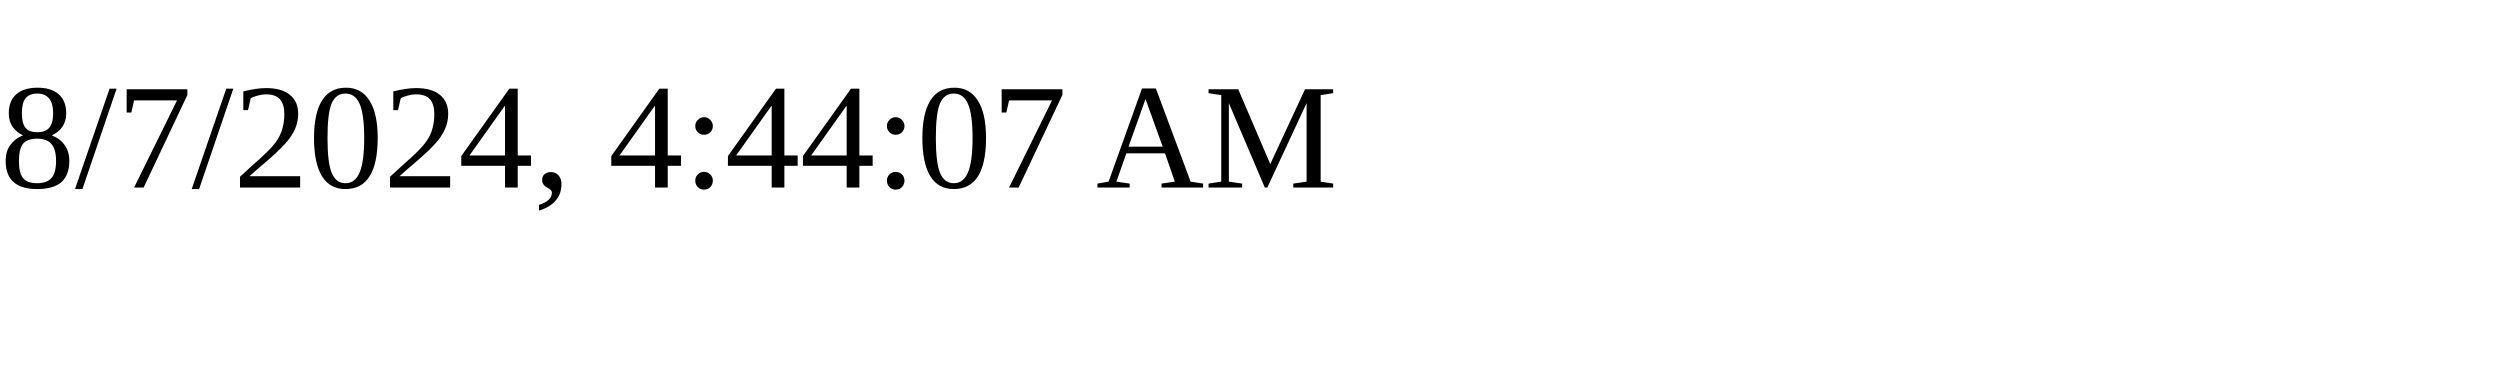
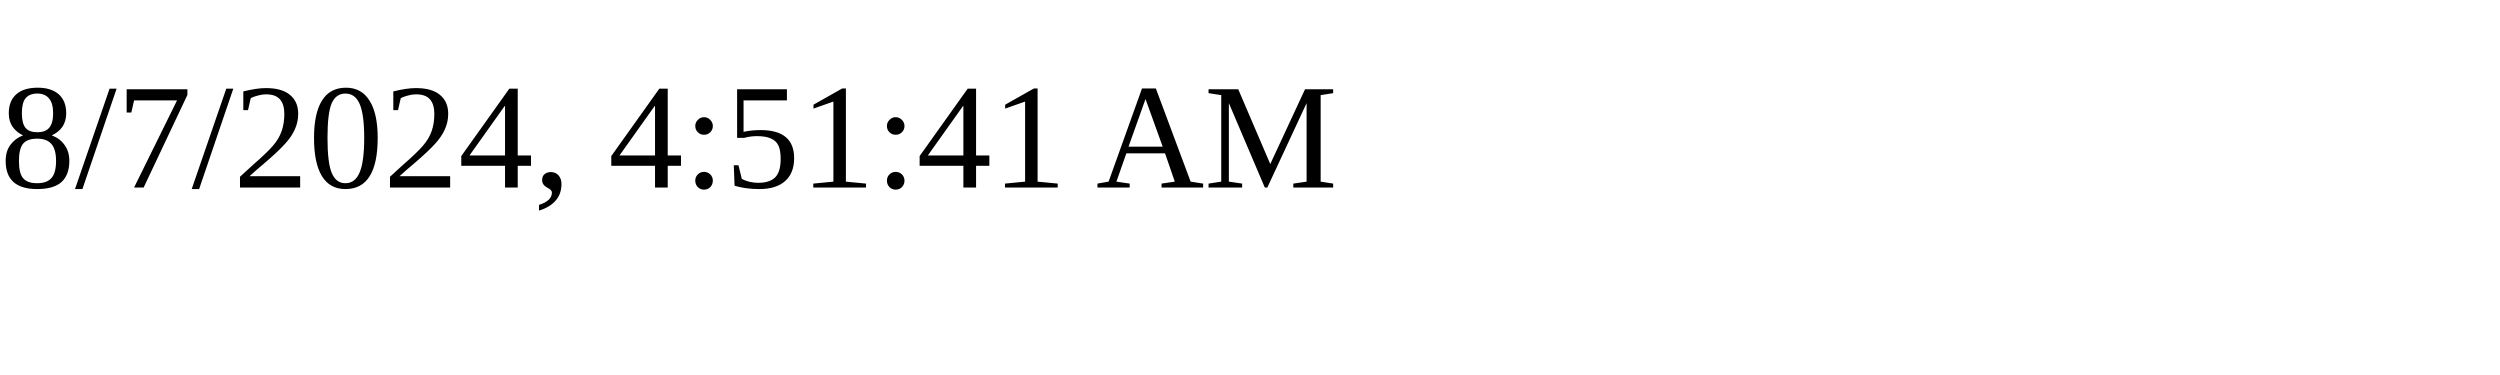
<svg xmlns="http://www.w3.org/2000/svg" height="30" width="200">
-   <text x="0" y="15">8/7/2024, 4:44:07 AM</text>
+   <text x="0" y="15">8/7/2024, 4:51:41 AM</text>
</svg>
